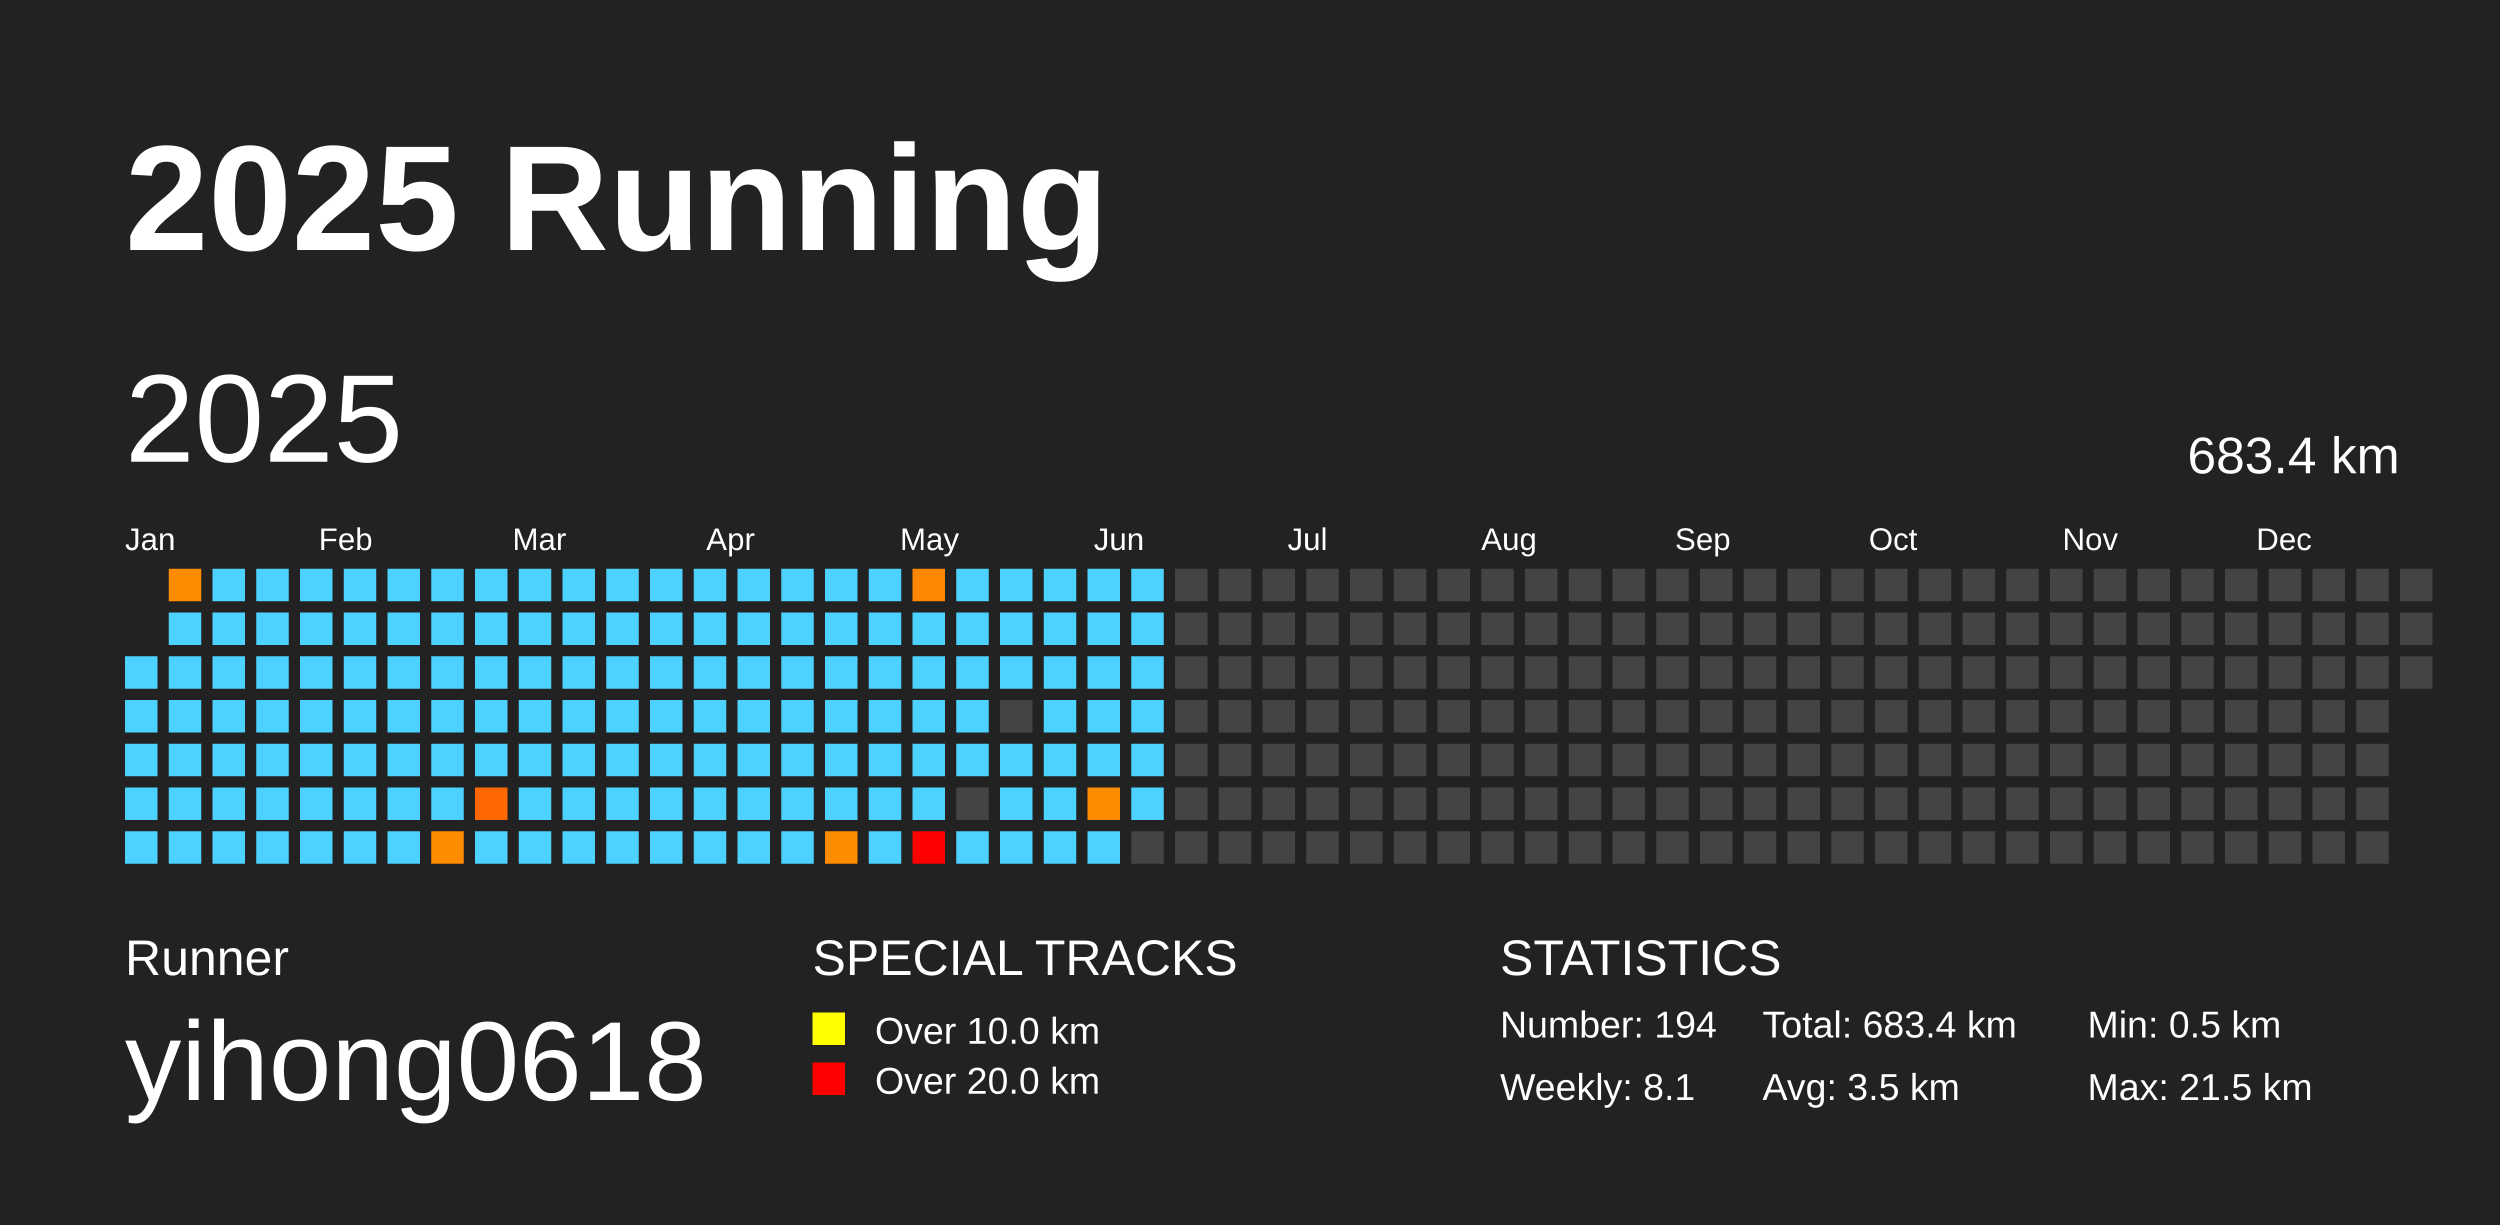
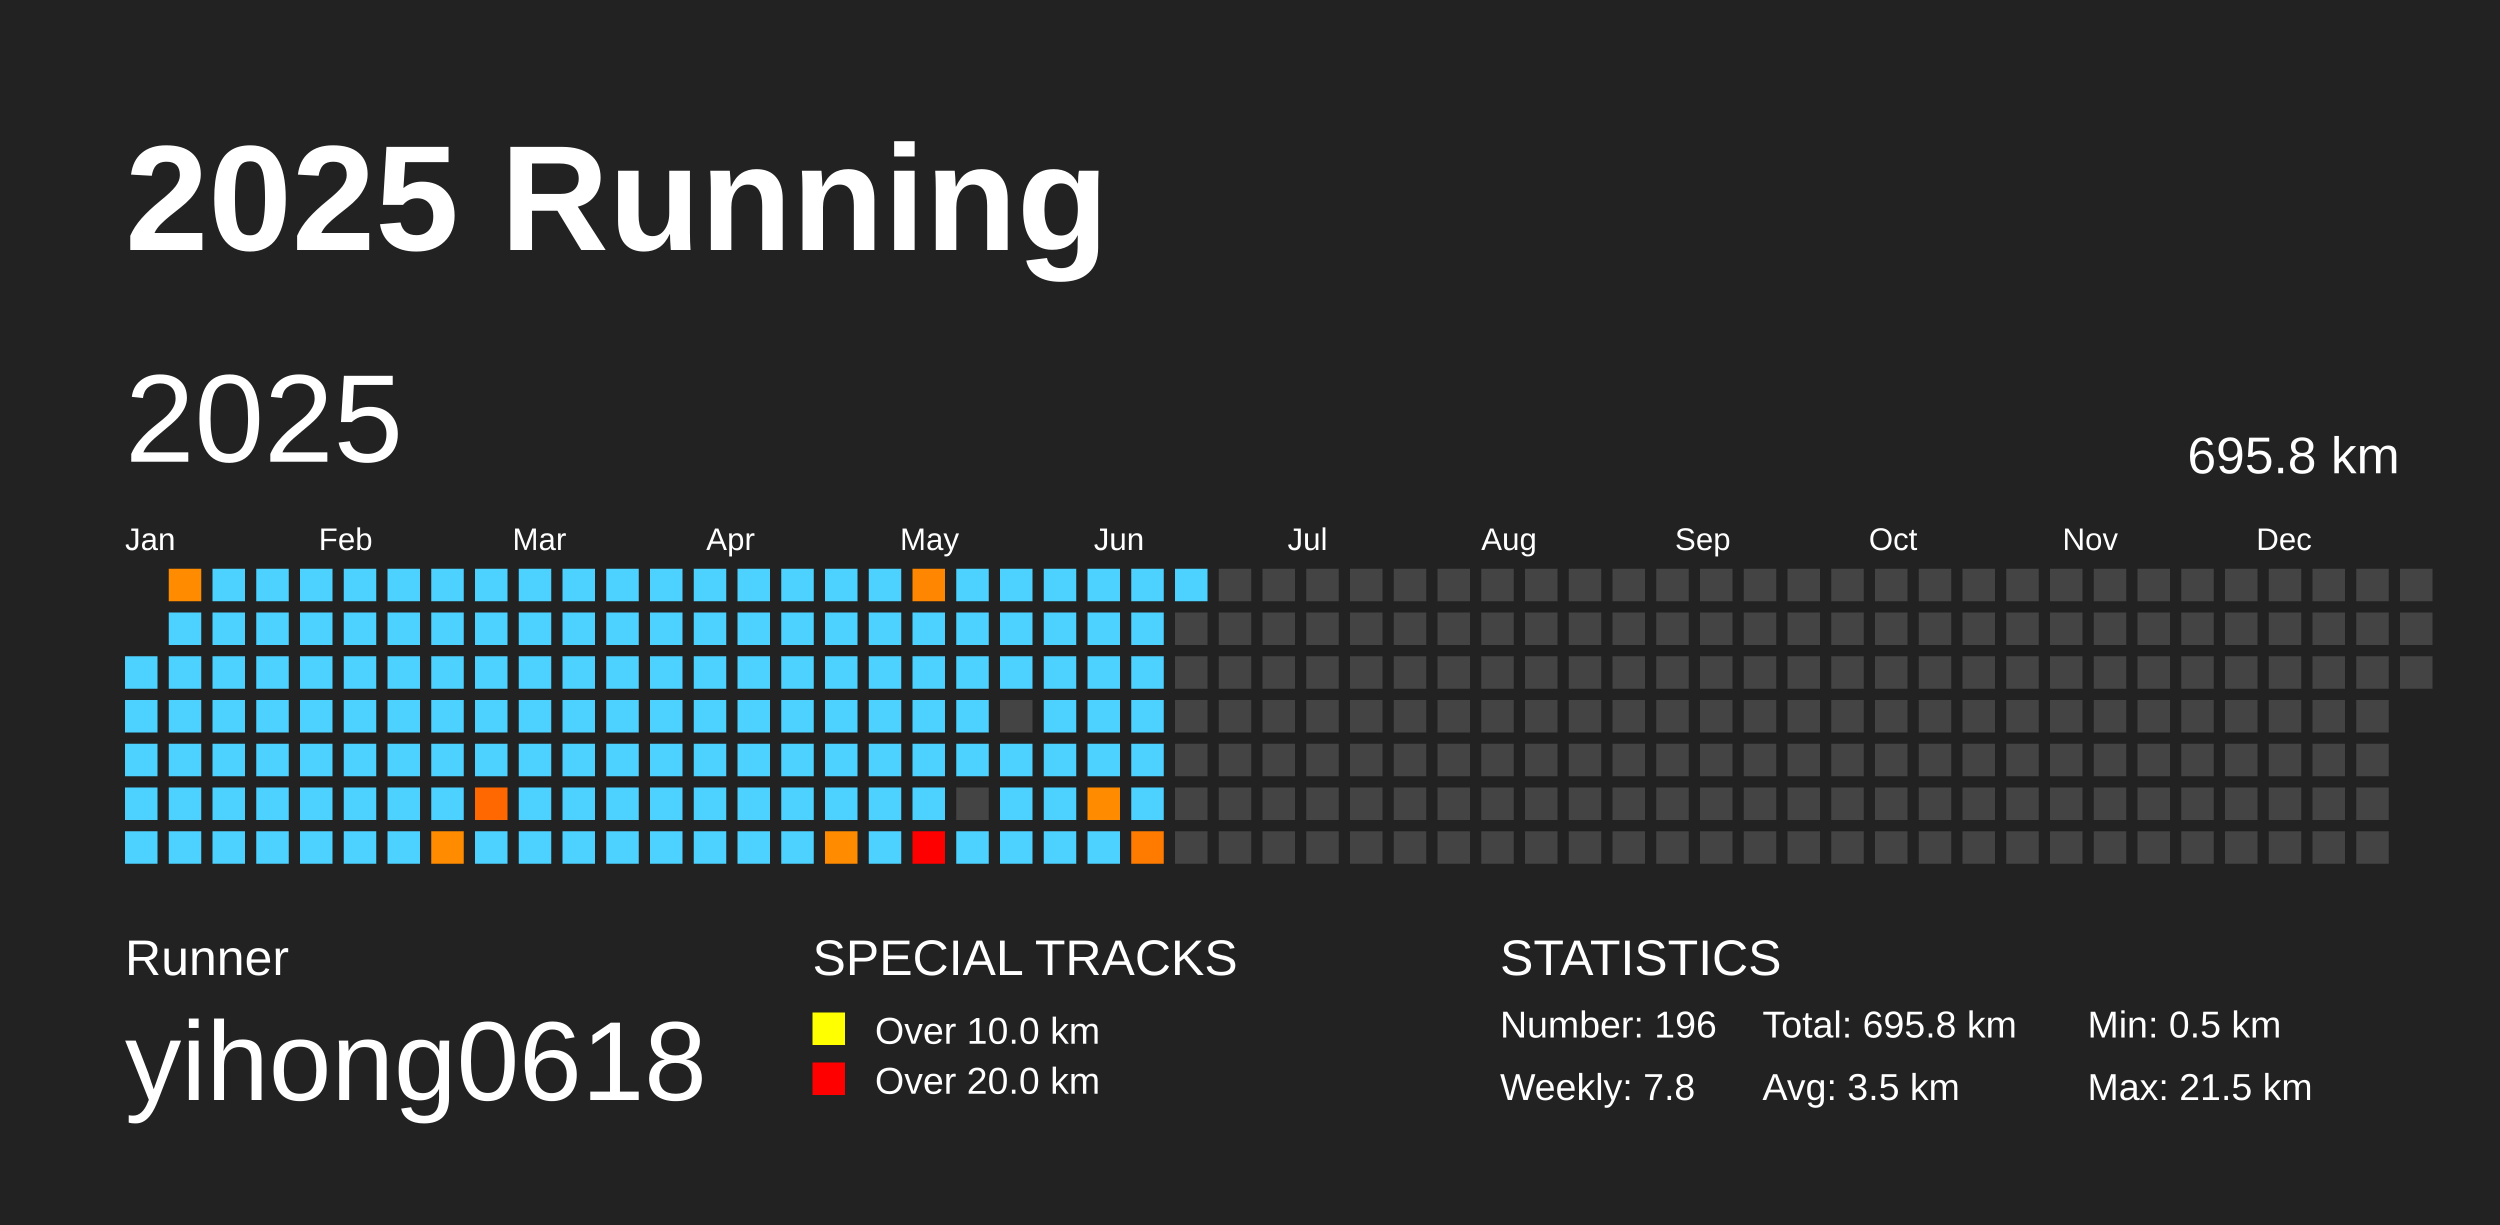
<svg xmlns="http://www.w3.org/2000/svg" baseProfile="full" height="98mm" version="1.1" viewBox="0,0,200,98" width="200mm">
  <defs />
  <rect fill="#222222" height="98" width="200" x="0" y="0" />
  <text fill="#FFFFFF" style="font-size:12px; font-family:Arial; font-weight:bold;" x="10" y="20">2025 Running</text>
  <text fill="#FFFFFF" style="font-size:4px; font-family:Arial" x="10" y="78">Runner</text>
  <text fill="#FFFFFF" style="font-size:9px; font-family:Arial" x="10" y="88">yihong0618</text>
  <text fill="#FFFFFF" style="font-size:4px; font-family:Arial" x="65" y="78">SPECIAL TRACKS</text>
  <rect fill="yellow" height="2.6" width="2.6" x="65" y="81" />
  <text fill="#FFFFFF" style="font-size:3px; font-family:Arial" x="70" y="83.5">Over 10.0 km</text>
  <rect fill="red" height="2.6" width="2.6" x="65" y="85" />
  <text fill="#FFFFFF" style="font-size:3px; font-family:Arial" x="70" y="87.5">Over 20.0 km</text>
  <text fill="#FFFFFF" style="font-size:4px; font-family:Arial" x="120" y="78">STATISTICS</text>
-   <text fill="#FFFFFF" style="font-size:3px; font-family:Arial" x="120" y="83">Number: 194</text>
-   <text fill="#FFFFFF" style="font-size:3px; font-family:Arial" x="120" y="88">Weekly: 8.1</text>
-   <text fill="#FFFFFF" style="font-size:3px; font-family:Arial" x="141" y="83">Total: 683.4 km</text>
+   <text fill="#FFFFFF" style="font-size:3px; font-family:Arial" x="120" y="83">Number: 196</text>
+   <text fill="#FFFFFF" style="font-size:3px; font-family:Arial" x="120" y="88">Weekly: 7.8</text>
+   <text fill="#FFFFFF" style="font-size:3px; font-family:Arial" x="141" y="83">Total: 695.8 km</text>
  <text fill="#FFFFFF" style="font-size:3px; font-family:Arial" x="141" y="88">Avg: 3.5 km</text>
  <text fill="#FFFFFF" style="font-size:3px; font-family:Arial" x="167" y="83">Min: 0.5 km</text>
  <text fill="#FFFFFF" style="font-size:3px; font-family:Arial" x="167" y="88">Max: 21.5 km</text>
  <text dominant-baseline="hanging" fill="#FFFFFF" style="font-size:10.0px; font-family:Arial;" x="10" y="30">2025</text>
-   <text dominant-baseline="hanging" fill="#FFFFFF" style="font-size:4.125px; font-family:Arial;" x="175" y="35">683.4 km</text>
+   <text dominant-baseline="hanging" fill="#FFFFFF" style="font-size:4.125px; font-family:Arial;" x="175" y="35">695.8 km</text>
  <text fill="#FFFFFF" style="font-size:2.5px; font-family:Arial" x="10.0" y="44">Jan</text>
  <text fill="#FFFFFF" style="font-size:2.5px; font-family:Arial" x="25.5" y="44">Feb</text>
  <text fill="#FFFFFF" style="font-size:2.5px; font-family:Arial" x="41.0" y="44">Mar</text>
  <text fill="#FFFFFF" style="font-size:2.5px; font-family:Arial" x="56.5" y="44">Apr</text>
  <text fill="#FFFFFF" style="font-size:2.5px; font-family:Arial" x="72.0" y="44">May</text>
  <text fill="#FFFFFF" style="font-size:2.5px; font-family:Arial" x="87.5" y="44">Jun</text>
  <text fill="#FFFFFF" style="font-size:2.5px; font-family:Arial" x="103.0" y="44">Jul</text>
  <text fill="#FFFFFF" style="font-size:2.5px; font-family:Arial" x="118.5" y="44">Aug</text>
  <text fill="#FFFFFF" style="font-size:2.5px; font-family:Arial" x="134.0" y="44">Sep</text>
  <text fill="#FFFFFF" style="font-size:2.5px; font-family:Arial" x="149.5" y="44">Oct</text>
  <text fill="#FFFFFF" style="font-size:2.5px; font-family:Arial" x="165.0" y="44">Nov</text>
  <text fill="#FFFFFF" style="font-size:2.5px; font-family:Arial" x="180.5" y="44">Dec</text>
  <rect fill="#4dd2ff" height="2.6" width="2.6" x="10.0" y="52.5" />
  <rect fill="#4dd2ff" height="2.6" width="2.6" x="10.0" y="56.0" />
  <rect fill="#4dd2ff" height="2.6" width="2.6" x="10.0" y="59.5" />
  <rect fill="#4dd2ff" height="2.6" width="2.6" x="10.0" y="63.0" />
  <rect fill="#4dd2ff" height="2.6" width="2.6" x="10.0" y="66.5" />
  <rect fill="#ff8c00" height="2.6" width="2.6" x="13.5" y="45.5" />
  <rect fill="#4dd2ff" height="2.6" width="2.6" x="13.5" y="49.0" />
  <rect fill="#4dd2ff" height="2.6" width="2.6" x="13.5" y="52.5" />
  <rect fill="#4dd2ff" height="2.6" width="2.6" x="13.5" y="56.0" />
  <rect fill="#4dd2ff" height="2.6" width="2.6" x="13.5" y="59.5" />
  <rect fill="#4dd2ff" height="2.6" width="2.6" x="13.5" y="63.0" />
  <rect fill="#4dd2ff" height="2.6" width="2.6" x="13.5" y="66.5" />
  <rect fill="#4dd2ff" height="2.6" width="2.6" x="17.0" y="45.5" />
  <rect fill="#4dd2ff" height="2.6" width="2.6" x="17.0" y="49.0" />
  <rect fill="#4dd2ff" height="2.6" width="2.6" x="17.0" y="52.5" />
  <rect fill="#4dd2ff" height="2.6" width="2.6" x="17.0" y="56.0" />
  <rect fill="#4dd2ff" height="2.6" width="2.6" x="17.0" y="59.5" />
  <rect fill="#4dd2ff" height="2.6" width="2.6" x="17.0" y="63.0" />
  <rect fill="#4dd2ff" height="2.6" width="2.6" x="17.0" y="66.5" />
  <rect fill="#4dd2ff" height="2.6" width="2.6" x="20.5" y="45.5" />
  <rect fill="#4dd2ff" height="2.6" width="2.6" x="20.5" y="49.0" />
  <rect fill="#4dd2ff" height="2.6" width="2.6" x="20.5" y="52.5" />
  <rect fill="#4dd2ff" height="2.6" width="2.6" x="20.5" y="56.0" />
  <rect fill="#4dd2ff" height="2.6" width="2.6" x="20.5" y="59.5" />
  <rect fill="#4dd2ff" height="2.6" width="2.6" x="20.5" y="63.0" />
  <rect fill="#4dd2ff" height="2.6" width="2.6" x="20.5" y="66.5" />
  <rect fill="#4dd2ff" height="2.6" width="2.6" x="24.0" y="45.5" />
  <rect fill="#4dd2ff" height="2.6" width="2.6" x="24.0" y="49.0" />
  <rect fill="#4dd2ff" height="2.6" width="2.6" x="24.0" y="52.5" />
  <rect fill="#4dd2ff" height="2.6" width="2.6" x="24.0" y="56.0" />
  <rect fill="#4dd2ff" height="2.6" width="2.6" x="24.0" y="59.5" />
  <rect fill="#4dd2ff" height="2.6" width="2.6" x="24.0" y="63.0" />
  <rect fill="#4dd2ff" height="2.6" width="2.6" x="24.0" y="66.5" />
  <rect fill="#4dd2ff" height="2.6" width="2.6" x="27.5" y="45.5" />
  <rect fill="#4dd2ff" height="2.6" width="2.6" x="27.5" y="49.0" />
  <rect fill="#4dd2ff" height="2.6" width="2.6" x="27.5" y="52.5" />
  <rect fill="#4dd2ff" height="2.6" width="2.6" x="27.5" y="56.0" />
  <rect fill="#4dd2ff" height="2.6" width="2.6" x="27.5" y="59.5" />
  <rect fill="#4dd2ff" height="2.6" width="2.6" x="27.5" y="63.0" />
  <rect fill="#4dd2ff" height="2.6" width="2.6" x="27.5" y="66.5" />
  <rect fill="#4dd2ff" height="2.6" width="2.6" x="31.0" y="45.5" />
  <rect fill="#4dd2ff" height="2.6" width="2.6" x="31.0" y="49.0" />
  <rect fill="#4dd2ff" height="2.6" width="2.6" x="31.0" y="52.5" />
  <rect fill="#4dd2ff" height="2.6" width="2.6" x="31.0" y="56.0" />
  <rect fill="#4dd2ff" height="2.6" width="2.6" x="31.0" y="59.5" />
  <rect fill="#4dd2ff" height="2.6" width="2.6" x="31.0" y="63.0" />
  <rect fill="#4dd2ff" height="2.6" width="2.6" x="31.0" y="66.5" />
  <rect fill="#4dd2ff" height="2.6" width="2.6" x="34.5" y="45.5" />
  <rect fill="#4dd2ff" height="2.6" width="2.6" x="34.5" y="49.0" />
  <rect fill="#4dd2ff" height="2.6" width="2.6" x="34.5" y="52.5" />
  <rect fill="#4dd2ff" height="2.6" width="2.6" x="34.5" y="56.0" />
  <rect fill="#4dd2ff" height="2.6" width="2.6" x="34.5" y="59.5" />
  <rect fill="#4dd2ff" height="2.6" width="2.6" x="34.5" y="63.0" />
  <rect fill="#ff8c00" height="2.6" width="2.6" x="34.5" y="66.5" />
  <rect fill="#4dd2ff" height="2.6" width="2.6" x="38.0" y="45.5" />
  <rect fill="#4dd2ff" height="2.6" width="2.6" x="38.0" y="49.0" />
  <rect fill="#4dd2ff" height="2.6" width="2.6" x="38.0" y="52.5" />
  <rect fill="#4dd2ff" height="2.6" width="2.6" x="38.0" y="56.0" />
  <rect fill="#4dd2ff" height="2.6" width="2.6" x="38.0" y="59.5" />
  <rect fill="#ff6700" height="2.6" width="2.6" x="38.0" y="63.0" />
  <rect fill="#4dd2ff" height="2.6" width="2.6" x="38.0" y="66.5" />
  <rect fill="#4dd2ff" height="2.6" width="2.6" x="41.5" y="45.5" />
  <rect fill="#4dd2ff" height="2.6" width="2.6" x="41.5" y="49.0" />
  <rect fill="#4dd2ff" height="2.6" width="2.6" x="41.5" y="52.5" />
  <rect fill="#4dd2ff" height="2.6" width="2.6" x="41.5" y="56.0" />
  <rect fill="#4dd2ff" height="2.6" width="2.6" x="41.5" y="59.5" />
  <rect fill="#4dd2ff" height="2.6" width="2.6" x="41.5" y="63.0" />
  <rect fill="#4dd2ff" height="2.6" width="2.6" x="41.5" y="66.5" />
  <rect fill="#4dd2ff" height="2.6" width="2.6" x="45.0" y="45.5" />
  <rect fill="#4dd2ff" height="2.6" width="2.6" x="45.0" y="49.0" />
  <rect fill="#4dd2ff" height="2.6" width="2.6" x="45.0" y="52.5" />
  <rect fill="#4dd2ff" height="2.6" width="2.6" x="45.0" y="56.0" />
  <rect fill="#4dd2ff" height="2.6" width="2.6" x="45.0" y="59.5" />
  <rect fill="#4dd2ff" height="2.6" width="2.6" x="45.0" y="63.0" />
  <rect fill="#4dd2ff" height="2.6" width="2.6" x="45.0" y="66.5" />
  <rect fill="#4dd2ff" height="2.6" width="2.6" x="48.5" y="45.5" />
  <rect fill="#4dd2ff" height="2.6" width="2.6" x="48.5" y="49.0" />
  <rect fill="#4dd2ff" height="2.6" width="2.6" x="48.5" y="52.5" />
  <rect fill="#4dd2ff" height="2.6" width="2.6" x="48.5" y="56.0" />
  <rect fill="#4dd2ff" height="2.6" width="2.6" x="48.5" y="59.5" />
  <rect fill="#4dd2ff" height="2.6" width="2.6" x="48.5" y="63.0" />
  <rect fill="#4dd2ff" height="2.6" width="2.6" x="48.5" y="66.5" />
  <rect fill="#4dd2ff" height="2.6" width="2.6" x="52.0" y="45.5" />
  <rect fill="#4dd2ff" height="2.6" width="2.6" x="52.0" y="49.0" />
  <rect fill="#4dd2ff" height="2.6" width="2.6" x="52.0" y="52.5" />
  <rect fill="#4dd2ff" height="2.6" width="2.6" x="52.0" y="56.0" />
  <rect fill="#4dd2ff" height="2.6" width="2.6" x="52.0" y="59.5" />
  <rect fill="#4dd2ff" height="2.6" width="2.6" x="52.0" y="63.0" />
  <rect fill="#4dd2ff" height="2.6" width="2.6" x="52.0" y="66.5" />
  <rect fill="#4dd2ff" height="2.6" width="2.6" x="55.5" y="45.5" />
  <rect fill="#4dd2ff" height="2.6" width="2.6" x="55.5" y="49.0" />
  <rect fill="#4dd2ff" height="2.6" width="2.6" x="55.5" y="52.5" />
  <rect fill="#4dd2ff" height="2.6" width="2.6" x="55.5" y="56.0" />
  <rect fill="#4dd2ff" height="2.6" width="2.6" x="55.5" y="59.5" />
  <rect fill="#4dd2ff" height="2.6" width="2.6" x="55.5" y="63.0" />
  <rect fill="#4dd2ff" height="2.6" width="2.6" x="55.5" y="66.5" />
  <rect fill="#4dd2ff" height="2.6" width="2.6" x="59.0" y="45.5" />
  <rect fill="#4dd2ff" height="2.6" width="2.6" x="59.0" y="49.0" />
  <rect fill="#4dd2ff" height="2.6" width="2.6" x="59.0" y="52.5" />
  <rect fill="#4dd2ff" height="2.6" width="2.6" x="59.0" y="56.0" />
  <rect fill="#4dd2ff" height="2.6" width="2.6" x="59.0" y="59.5" />
  <rect fill="#4dd2ff" height="2.6" width="2.6" x="59.0" y="63.0" />
  <rect fill="#4dd2ff" height="2.6" width="2.6" x="59.0" y="66.5" />
  <rect fill="#4dd2ff" height="2.6" width="2.6" x="62.5" y="45.5" />
  <rect fill="#4dd2ff" height="2.6" width="2.6" x="62.5" y="49.0" />
  <rect fill="#4dd2ff" height="2.6" width="2.6" x="62.5" y="52.5" />
  <rect fill="#4dd2ff" height="2.6" width="2.6" x="62.5" y="56.0" />
  <rect fill="#4dd2ff" height="2.6" width="2.6" x="62.5" y="59.5" />
  <rect fill="#4dd2ff" height="2.6" width="2.6" x="62.5" y="63.0" />
  <rect fill="#4dd2ff" height="2.6" width="2.6" x="62.5" y="66.5" />
  <rect fill="#4dd2ff" height="2.6" width="2.6" x="66.0" y="45.5" />
  <rect fill="#4dd2ff" height="2.6" width="2.6" x="66.0" y="49.0" />
  <rect fill="#4dd2ff" height="2.6" width="2.6" x="66.0" y="52.5" />
  <rect fill="#4dd2ff" height="2.6" width="2.6" x="66.0" y="56.0" />
  <rect fill="#4dd2ff" height="2.6" width="2.6" x="66.0" y="59.5" />
  <rect fill="#4dd2ff" height="2.6" width="2.6" x="66.0" y="63.0" />
  <rect fill="#ff8c00" height="2.6" width="2.6" x="66.0" y="66.5" />
  <rect fill="#4dd2ff" height="2.6" width="2.6" x="69.5" y="45.5" />
  <rect fill="#4dd2ff" height="2.6" width="2.6" x="69.5" y="49.0" />
  <rect fill="#4dd2ff" height="2.6" width="2.6" x="69.5" y="52.5" />
  <rect fill="#4dd2ff" height="2.6" width="2.6" x="69.5" y="56.0" />
  <rect fill="#4dd2ff" height="2.6" width="2.6" x="69.5" y="59.5" />
  <rect fill="#4dd2ff" height="2.6" width="2.6" x="69.5" y="63.0" />
  <rect fill="#4dd2ff" height="2.6" width="2.6" x="69.5" y="66.5" />
  <rect fill="#ff8600" height="2.6" width="2.6" x="73.0" y="45.5" />
  <rect fill="#4dd2ff" height="2.6" width="2.6" x="73.0" y="49.0" />
  <rect fill="#4dd2ff" height="2.6" width="2.6" x="73.0" y="52.5" />
  <rect fill="#4dd2ff" height="2.6" width="2.6" x="73.0" y="56.0" />
  <rect fill="#4dd2ff" height="2.6" width="2.6" x="73.0" y="59.5" />
  <rect fill="#4dd2ff" height="2.6" width="2.6" x="73.0" y="63.0" />
  <rect fill="red" height="2.6" width="2.6" x="73.0" y="66.5" />
  <rect fill="#4dd2ff" height="2.6" width="2.6" x="76.5" y="45.5" />
  <rect fill="#4dd2ff" height="2.6" width="2.6" x="76.5" y="49.0" />
  <rect fill="#4dd2ff" height="2.6" width="2.6" x="76.5" y="52.5" />
  <rect fill="#4dd2ff" height="2.6" width="2.6" x="76.5" y="56.0" />
  <rect fill="#4dd2ff" height="2.6" width="2.6" x="76.5" y="59.5" />
  <rect fill="#444444" height="2.6" width="2.6" x="76.5" y="63.0" />
  <rect fill="#4dd2ff" height="2.6" width="2.6" x="76.5" y="66.5" />
  <rect fill="#4dd2ff" height="2.6" width="2.6" x="80.0" y="45.5" />
  <rect fill="#4dd2ff" height="2.6" width="2.6" x="80.0" y="49.0" />
  <rect fill="#4dd2ff" height="2.6" width="2.6" x="80.0" y="52.5" />
  <rect fill="#444444" height="2.6" width="2.6" x="80.0" y="56.0" />
  <rect fill="#4dd2ff" height="2.6" width="2.6" x="80.0" y="59.5" />
  <rect fill="#4dd2ff" height="2.6" width="2.6" x="80.0" y="63.0" />
  <rect fill="#4dd2ff" height="2.6" width="2.6" x="80.0" y="66.5" />
  <rect fill="#4dd2ff" height="2.6" width="2.6" x="83.5" y="45.5" />
  <rect fill="#4dd2ff" height="2.6" width="2.6" x="83.5" y="49.0" />
  <rect fill="#4dd2ff" height="2.6" width="2.6" x="83.5" y="52.5" />
  <rect fill="#4dd2ff" height="2.6" width="2.6" x="83.5" y="56.0" />
  <rect fill="#4dd2ff" height="2.6" width="2.6" x="83.5" y="59.5" />
  <rect fill="#4dd2ff" height="2.6" width="2.6" x="83.5" y="63.0" />
  <rect fill="#4dd2ff" height="2.6" width="2.6" x="83.5" y="66.5" />
  <rect fill="#4dd2ff" height="2.6" width="2.6" x="87.0" y="45.5" />
  <rect fill="#4dd2ff" height="2.6" width="2.6" x="87.0" y="49.0" />
  <rect fill="#4dd2ff" height="2.6" width="2.6" x="87.0" y="52.5" />
  <rect fill="#4dd2ff" height="2.6" width="2.6" x="87.0" y="56.0" />
  <rect fill="#4dd2ff" height="2.6" width="2.6" x="87.0" y="59.5" />
  <rect fill="#ff8c00" height="2.6" width="2.6" x="87.0" y="63.0" />
  <rect fill="#4dd2ff" height="2.6" width="2.6" x="87.0" y="66.5" />
  <rect fill="#4dd2ff" height="2.6" width="2.6" x="90.5" y="45.5" />
  <rect fill="#4dd2ff" height="2.6" width="2.6" x="90.5" y="49.0" />
  <rect fill="#4dd2ff" height="2.6" width="2.6" x="90.5" y="52.5" />
  <rect fill="#4dd2ff" height="2.6" width="2.6" x="90.5" y="56.0" />
  <rect fill="#4dd2ff" height="2.6" width="2.6" x="90.5" y="59.5" />
  <rect fill="#4dd2ff" height="2.6" width="2.6" x="90.5" y="63.0" />
-   <rect fill="#444444" height="2.6" width="2.6" x="90.5" y="66.5" />
-   <rect fill="#444444" height="2.6" width="2.6" x="94.0" y="45.5" />
+   <rect fill="#ff7b00" height="2.6" width="2.6" x="90.5" y="66.5" />
+   <rect fill="#4dd2ff" height="2.6" width="2.6" x="94.0" y="45.5" />
  <rect fill="#444444" height="2.6" width="2.6" x="94.0" y="49.0" />
  <rect fill="#444444" height="2.6" width="2.6" x="94.0" y="52.5" />
  <rect fill="#444444" height="2.6" width="2.6" x="94.0" y="56.0" />
  <rect fill="#444444" height="2.6" width="2.6" x="94.0" y="59.5" />
  <rect fill="#444444" height="2.6" width="2.6" x="94.0" y="63.0" />
  <rect fill="#444444" height="2.6" width="2.6" x="94.0" y="66.5" />
  <rect fill="#444444" height="2.6" width="2.6" x="97.5" y="45.5" />
  <rect fill="#444444" height="2.6" width="2.6" x="97.5" y="49.0" />
  <rect fill="#444444" height="2.6" width="2.6" x="97.5" y="52.5" />
  <rect fill="#444444" height="2.6" width="2.6" x="97.5" y="56.0" />
  <rect fill="#444444" height="2.6" width="2.6" x="97.5" y="59.5" />
  <rect fill="#444444" height="2.6" width="2.6" x="97.5" y="63.0" />
  <rect fill="#444444" height="2.6" width="2.6" x="97.5" y="66.5" />
  <rect fill="#444444" height="2.6" width="2.6" x="101.0" y="45.5" />
  <rect fill="#444444" height="2.6" width="2.6" x="101.0" y="49.0" />
  <rect fill="#444444" height="2.6" width="2.6" x="101.0" y="52.5" />
  <rect fill="#444444" height="2.6" width="2.6" x="101.0" y="56.0" />
  <rect fill="#444444" height="2.6" width="2.6" x="101.0" y="59.5" />
  <rect fill="#444444" height="2.6" width="2.6" x="101.0" y="63.0" />
  <rect fill="#444444" height="2.6" width="2.6" x="101.0" y="66.5" />
  <rect fill="#444444" height="2.6" width="2.6" x="104.5" y="45.5" />
  <rect fill="#444444" height="2.6" width="2.6" x="104.5" y="49.0" />
  <rect fill="#444444" height="2.6" width="2.6" x="104.5" y="52.5" />
  <rect fill="#444444" height="2.6" width="2.6" x="104.5" y="56.0" />
  <rect fill="#444444" height="2.6" width="2.6" x="104.5" y="59.5" />
  <rect fill="#444444" height="2.6" width="2.6" x="104.5" y="63.0" />
  <rect fill="#444444" height="2.6" width="2.6" x="104.5" y="66.5" />
  <rect fill="#444444" height="2.6" width="2.6" x="108.0" y="45.5" />
  <rect fill="#444444" height="2.6" width="2.6" x="108.0" y="49.0" />
  <rect fill="#444444" height="2.6" width="2.6" x="108.0" y="52.5" />
  <rect fill="#444444" height="2.6" width="2.6" x="108.0" y="56.0" />
  <rect fill="#444444" height="2.6" width="2.6" x="108.0" y="59.5" />
  <rect fill="#444444" height="2.6" width="2.6" x="108.0" y="63.0" />
  <rect fill="#444444" height="2.6" width="2.6" x="108.0" y="66.5" />
  <rect fill="#444444" height="2.6" width="2.6" x="111.5" y="45.5" />
  <rect fill="#444444" height="2.6" width="2.6" x="111.5" y="49.0" />
  <rect fill="#444444" height="2.6" width="2.6" x="111.5" y="52.5" />
  <rect fill="#444444" height="2.6" width="2.6" x="111.5" y="56.0" />
  <rect fill="#444444" height="2.6" width="2.6" x="111.5" y="59.5" />
  <rect fill="#444444" height="2.6" width="2.6" x="111.5" y="63.0" />
  <rect fill="#444444" height="2.6" width="2.6" x="111.5" y="66.5" />
  <rect fill="#444444" height="2.6" width="2.6" x="115.0" y="45.5" />
  <rect fill="#444444" height="2.6" width="2.6" x="115.0" y="49.0" />
  <rect fill="#444444" height="2.6" width="2.6" x="115.0" y="52.5" />
  <rect fill="#444444" height="2.6" width="2.6" x="115.0" y="56.0" />
  <rect fill="#444444" height="2.6" width="2.6" x="115.0" y="59.5" />
  <rect fill="#444444" height="2.6" width="2.6" x="115.0" y="63.0" />
  <rect fill="#444444" height="2.6" width="2.6" x="115.0" y="66.5" />
  <rect fill="#444444" height="2.6" width="2.6" x="118.5" y="45.5" />
  <rect fill="#444444" height="2.6" width="2.6" x="118.5" y="49.0" />
  <rect fill="#444444" height="2.6" width="2.6" x="118.5" y="52.5" />
  <rect fill="#444444" height="2.6" width="2.6" x="118.5" y="56.0" />
  <rect fill="#444444" height="2.6" width="2.6" x="118.5" y="59.5" />
  <rect fill="#444444" height="2.6" width="2.6" x="118.5" y="63.0" />
  <rect fill="#444444" height="2.6" width="2.6" x="118.5" y="66.5" />
  <rect fill="#444444" height="2.6" width="2.6" x="122.0" y="45.5" />
  <rect fill="#444444" height="2.6" width="2.6" x="122.0" y="49.0" />
  <rect fill="#444444" height="2.6" width="2.6" x="122.0" y="52.5" />
  <rect fill="#444444" height="2.6" width="2.6" x="122.0" y="56.0" />
  <rect fill="#444444" height="2.6" width="2.6" x="122.0" y="59.5" />
  <rect fill="#444444" height="2.6" width="2.6" x="122.0" y="63.0" />
  <rect fill="#444444" height="2.6" width="2.6" x="122.0" y="66.5" />
  <rect fill="#444444" height="2.6" width="2.6" x="125.5" y="45.5" />
  <rect fill="#444444" height="2.6" width="2.6" x="125.5" y="49.0" />
  <rect fill="#444444" height="2.6" width="2.6" x="125.5" y="52.5" />
  <rect fill="#444444" height="2.6" width="2.6" x="125.5" y="56.0" />
  <rect fill="#444444" height="2.6" width="2.6" x="125.5" y="59.5" />
  <rect fill="#444444" height="2.6" width="2.6" x="125.5" y="63.0" />
  <rect fill="#444444" height="2.6" width="2.6" x="125.5" y="66.5" />
  <rect fill="#444444" height="2.6" width="2.6" x="129.0" y="45.5" />
  <rect fill="#444444" height="2.6" width="2.6" x="129.0" y="49.0" />
  <rect fill="#444444" height="2.6" width="2.6" x="129.0" y="52.5" />
  <rect fill="#444444" height="2.6" width="2.6" x="129.0" y="56.0" />
  <rect fill="#444444" height="2.6" width="2.6" x="129.0" y="59.5" />
  <rect fill="#444444" height="2.6" width="2.6" x="129.0" y="63.0" />
  <rect fill="#444444" height="2.6" width="2.6" x="129.0" y="66.5" />
  <rect fill="#444444" height="2.6" width="2.6" x="132.5" y="45.5" />
  <rect fill="#444444" height="2.6" width="2.6" x="132.5" y="49.0" />
  <rect fill="#444444" height="2.6" width="2.6" x="132.5" y="52.5" />
  <rect fill="#444444" height="2.6" width="2.6" x="132.5" y="56.0" />
  <rect fill="#444444" height="2.6" width="2.6" x="132.5" y="59.5" />
  <rect fill="#444444" height="2.6" width="2.6" x="132.5" y="63.0" />
  <rect fill="#444444" height="2.6" width="2.6" x="132.5" y="66.5" />
  <rect fill="#444444" height="2.6" width="2.6" x="136.0" y="45.5" />
  <rect fill="#444444" height="2.6" width="2.6" x="136.0" y="49.0" />
  <rect fill="#444444" height="2.6" width="2.6" x="136.0" y="52.5" />
  <rect fill="#444444" height="2.6" width="2.6" x="136.0" y="56.0" />
  <rect fill="#444444" height="2.6" width="2.6" x="136.0" y="59.5" />
  <rect fill="#444444" height="2.6" width="2.6" x="136.0" y="63.0" />
  <rect fill="#444444" height="2.6" width="2.6" x="136.0" y="66.5" />
  <rect fill="#444444" height="2.6" width="2.6" x="139.5" y="45.5" />
  <rect fill="#444444" height="2.6" width="2.6" x="139.5" y="49.0" />
  <rect fill="#444444" height="2.6" width="2.6" x="139.5" y="52.5" />
  <rect fill="#444444" height="2.6" width="2.6" x="139.5" y="56.0" />
  <rect fill="#444444" height="2.6" width="2.6" x="139.5" y="59.5" />
  <rect fill="#444444" height="2.6" width="2.6" x="139.5" y="63.0" />
  <rect fill="#444444" height="2.6" width="2.6" x="139.5" y="66.5" />
  <rect fill="#444444" height="2.6" width="2.6" x="143.0" y="45.5" />
  <rect fill="#444444" height="2.6" width="2.6" x="143.0" y="49.0" />
  <rect fill="#444444" height="2.6" width="2.6" x="143.0" y="52.5" />
  <rect fill="#444444" height="2.6" width="2.6" x="143.0" y="56.0" />
  <rect fill="#444444" height="2.6" width="2.6" x="143.0" y="59.5" />
  <rect fill="#444444" height="2.6" width="2.6" x="143.0" y="63.0" />
  <rect fill="#444444" height="2.6" width="2.6" x="143.0" y="66.5" />
  <rect fill="#444444" height="2.6" width="2.6" x="146.5" y="45.5" />
  <rect fill="#444444" height="2.6" width="2.6" x="146.5" y="49.0" />
  <rect fill="#444444" height="2.6" width="2.6" x="146.5" y="52.5" />
  <rect fill="#444444" height="2.6" width="2.6" x="146.5" y="56.0" />
  <rect fill="#444444" height="2.6" width="2.6" x="146.5" y="59.5" />
  <rect fill="#444444" height="2.6" width="2.6" x="146.5" y="63.0" />
  <rect fill="#444444" height="2.6" width="2.6" x="146.5" y="66.5" />
  <rect fill="#444444" height="2.6" width="2.6" x="150.0" y="45.5" />
  <rect fill="#444444" height="2.6" width="2.6" x="150.0" y="49.0" />
  <rect fill="#444444" height="2.6" width="2.6" x="150.0" y="52.5" />
  <rect fill="#444444" height="2.6" width="2.6" x="150.0" y="56.0" />
  <rect fill="#444444" height="2.6" width="2.6" x="150.0" y="59.5" />
  <rect fill="#444444" height="2.6" width="2.6" x="150.0" y="63.0" />
  <rect fill="#444444" height="2.6" width="2.6" x="150.0" y="66.5" />
  <rect fill="#444444" height="2.6" width="2.6" x="153.5" y="45.5" />
  <rect fill="#444444" height="2.6" width="2.6" x="153.5" y="49.0" />
  <rect fill="#444444" height="2.6" width="2.6" x="153.5" y="52.5" />
  <rect fill="#444444" height="2.6" width="2.6" x="153.5" y="56.0" />
  <rect fill="#444444" height="2.6" width="2.6" x="153.5" y="59.5" />
  <rect fill="#444444" height="2.6" width="2.6" x="153.5" y="63.0" />
  <rect fill="#444444" height="2.6" width="2.6" x="153.5" y="66.5" />
  <rect fill="#444444" height="2.6" width="2.6" x="157.0" y="45.5" />
  <rect fill="#444444" height="2.6" width="2.6" x="157.0" y="49.0" />
  <rect fill="#444444" height="2.6" width="2.6" x="157.0" y="52.5" />
  <rect fill="#444444" height="2.6" width="2.6" x="157.0" y="56.0" />
  <rect fill="#444444" height="2.6" width="2.6" x="157.0" y="59.5" />
  <rect fill="#444444" height="2.6" width="2.6" x="157.0" y="63.0" />
  <rect fill="#444444" height="2.6" width="2.6" x="157.0" y="66.5" />
  <rect fill="#444444" height="2.6" width="2.6" x="160.5" y="45.5" />
  <rect fill="#444444" height="2.6" width="2.6" x="160.5" y="49.0" />
  <rect fill="#444444" height="2.6" width="2.6" x="160.5" y="52.5" />
  <rect fill="#444444" height="2.6" width="2.6" x="160.5" y="56.0" />
  <rect fill="#444444" height="2.6" width="2.6" x="160.5" y="59.5" />
  <rect fill="#444444" height="2.6" width="2.6" x="160.5" y="63.0" />
  <rect fill="#444444" height="2.6" width="2.6" x="160.5" y="66.5" />
  <rect fill="#444444" height="2.6" width="2.6" x="164.0" y="45.5" />
  <rect fill="#444444" height="2.6" width="2.6" x="164.0" y="49.0" />
  <rect fill="#444444" height="2.6" width="2.6" x="164.0" y="52.5" />
  <rect fill="#444444" height="2.6" width="2.6" x="164.0" y="56.0" />
  <rect fill="#444444" height="2.6" width="2.6" x="164.0" y="59.5" />
  <rect fill="#444444" height="2.6" width="2.6" x="164.0" y="63.0" />
  <rect fill="#444444" height="2.6" width="2.6" x="164.0" y="66.5" />
  <rect fill="#444444" height="2.6" width="2.6" x="167.5" y="45.5" />
  <rect fill="#444444" height="2.6" width="2.6" x="167.5" y="49.0" />
  <rect fill="#444444" height="2.6" width="2.6" x="167.5" y="52.5" />
  <rect fill="#444444" height="2.6" width="2.6" x="167.5" y="56.0" />
  <rect fill="#444444" height="2.6" width="2.6" x="167.5" y="59.5" />
  <rect fill="#444444" height="2.6" width="2.6" x="167.5" y="63.0" />
  <rect fill="#444444" height="2.6" width="2.6" x="167.5" y="66.5" />
  <rect fill="#444444" height="2.6" width="2.6" x="171.0" y="45.5" />
  <rect fill="#444444" height="2.6" width="2.6" x="171.0" y="49.0" />
  <rect fill="#444444" height="2.6" width="2.6" x="171.0" y="52.5" />
  <rect fill="#444444" height="2.6" width="2.6" x="171.0" y="56.0" />
  <rect fill="#444444" height="2.6" width="2.6" x="171.0" y="59.5" />
  <rect fill="#444444" height="2.6" width="2.6" x="171.0" y="63.0" />
  <rect fill="#444444" height="2.6" width="2.6" x="171.0" y="66.5" />
  <rect fill="#444444" height="2.6" width="2.6" x="174.5" y="45.5" />
  <rect fill="#444444" height="2.6" width="2.6" x="174.5" y="49.0" />
  <rect fill="#444444" height="2.6" width="2.6" x="174.5" y="52.5" />
  <rect fill="#444444" height="2.6" width="2.6" x="174.5" y="56.0" />
  <rect fill="#444444" height="2.6" width="2.6" x="174.5" y="59.5" />
  <rect fill="#444444" height="2.6" width="2.6" x="174.5" y="63.0" />
  <rect fill="#444444" height="2.6" width="2.6" x="174.5" y="66.5" />
  <rect fill="#444444" height="2.6" width="2.6" x="178.0" y="45.5" />
  <rect fill="#444444" height="2.6" width="2.6" x="178.0" y="49.0" />
  <rect fill="#444444" height="2.6" width="2.6" x="178.0" y="52.5" />
  <rect fill="#444444" height="2.6" width="2.6" x="178.0" y="56.0" />
  <rect fill="#444444" height="2.6" width="2.6" x="178.0" y="59.5" />
  <rect fill="#444444" height="2.6" width="2.6" x="178.0" y="63.0" />
  <rect fill="#444444" height="2.6" width="2.6" x="178.0" y="66.5" />
  <rect fill="#444444" height="2.6" width="2.6" x="181.5" y="45.5" />
  <rect fill="#444444" height="2.6" width="2.6" x="181.5" y="49.0" />
  <rect fill="#444444" height="2.6" width="2.6" x="181.5" y="52.5" />
  <rect fill="#444444" height="2.6" width="2.6" x="181.5" y="56.0" />
  <rect fill="#444444" height="2.6" width="2.6" x="181.5" y="59.5" />
  <rect fill="#444444" height="2.6" width="2.6" x="181.5" y="63.0" />
  <rect fill="#444444" height="2.6" width="2.6" x="181.5" y="66.5" />
  <rect fill="#444444" height="2.6" width="2.6" x="185.0" y="45.5" />
  <rect fill="#444444" height="2.6" width="2.6" x="185.0" y="49.0" />
  <rect fill="#444444" height="2.6" width="2.6" x="185.0" y="52.5" />
  <rect fill="#444444" height="2.6" width="2.6" x="185.0" y="56.0" />
  <rect fill="#444444" height="2.6" width="2.6" x="185.0" y="59.5" />
  <rect fill="#444444" height="2.6" width="2.6" x="185.0" y="63.0" />
  <rect fill="#444444" height="2.6" width="2.6" x="185.0" y="66.5" />
  <rect fill="#444444" height="2.6" width="2.6" x="188.5" y="45.5" />
  <rect fill="#444444" height="2.6" width="2.6" x="188.5" y="49.0" />
  <rect fill="#444444" height="2.6" width="2.6" x="188.5" y="52.5" />
  <rect fill="#444444" height="2.6" width="2.6" x="188.5" y="56.0" />
  <rect fill="#444444" height="2.6" width="2.6" x="188.5" y="59.5" />
  <rect fill="#444444" height="2.6" width="2.6" x="188.5" y="63.0" />
  <rect fill="#444444" height="2.6" width="2.6" x="188.5" y="66.5" />
  <rect fill="#444444" height="2.6" width="2.6" x="192.0" y="45.5" />
  <rect fill="#444444" height="2.6" width="2.6" x="192.0" y="49.0" />
  <rect fill="#444444" height="2.6" width="2.6" x="192.0" y="52.5" />
</svg>
